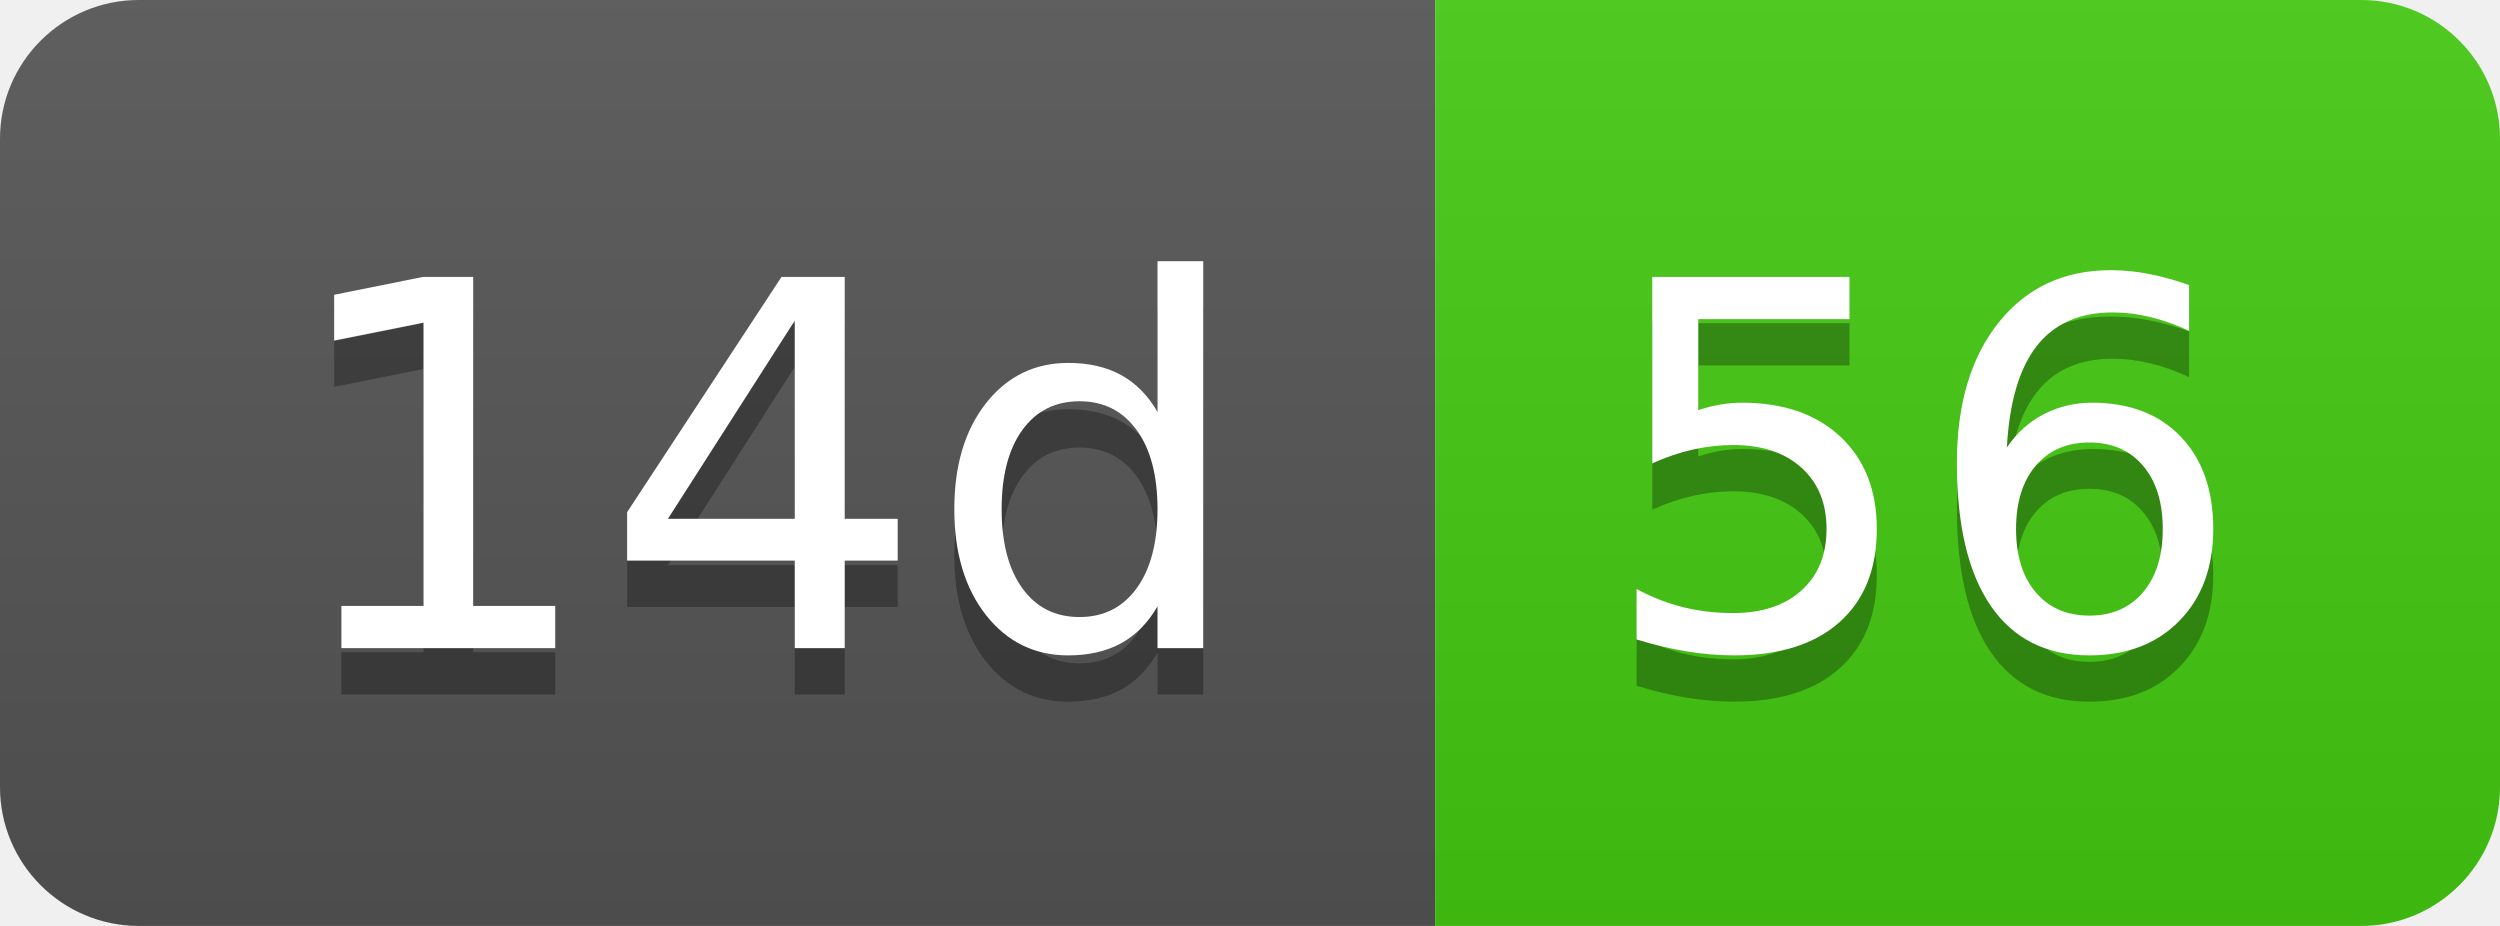
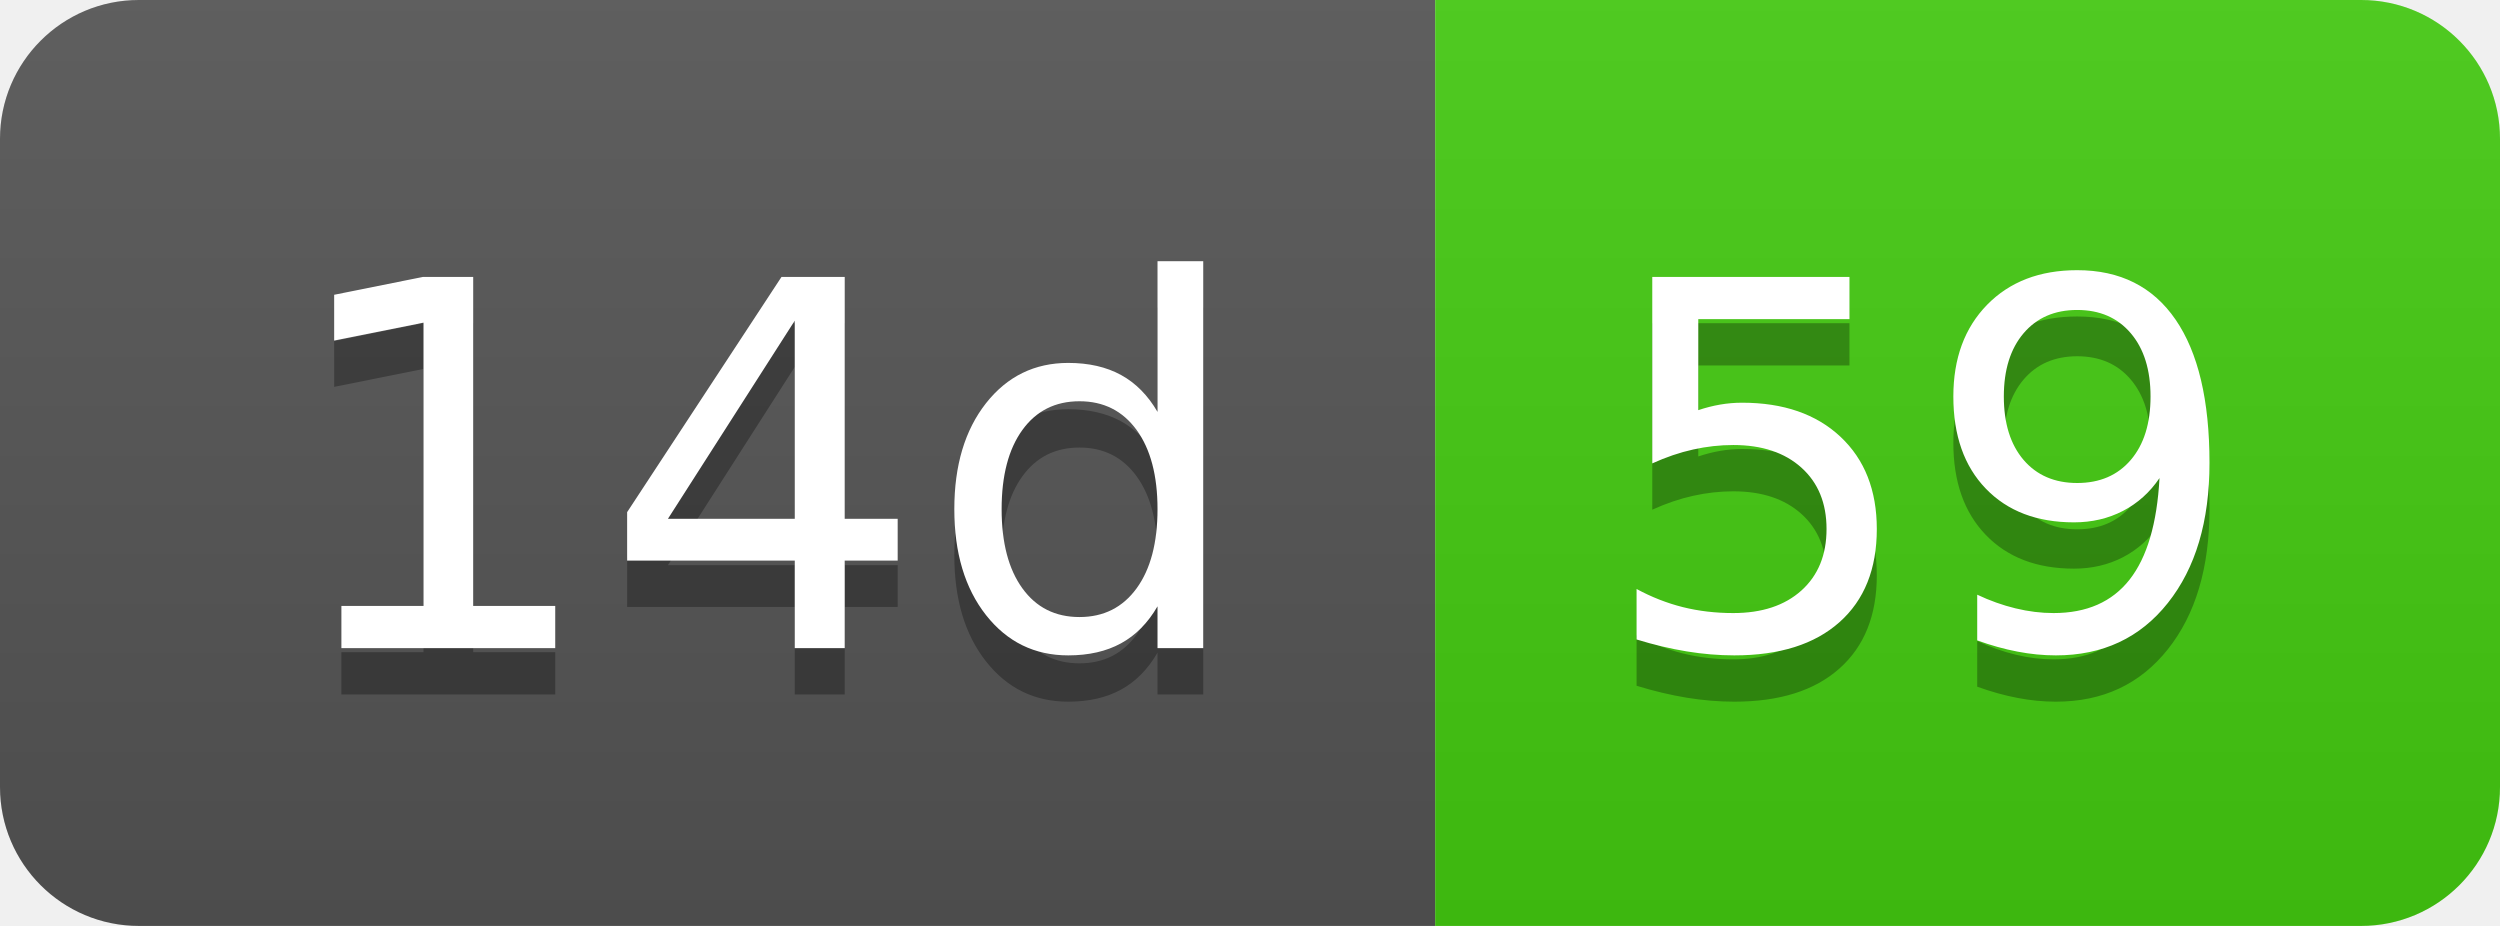
- <svg xmlns="http://www.w3.org/2000/svg" width="54" height="20" role="img" aria-label="14d: 56">
+ <svg xmlns="http://www.w3.org/2000/svg" width="54" height="20" role="img" aria-label="14d: 59">
  <linearGradient id="s" x2="0" y2="100%">
    <stop offset="0" stop-color="#bbb" stop-opacity=".1" />
    <stop offset="1" stop-opacity=".1" />
  </linearGradient>
  <clipPath id="r">
    <rect width="54" height="20" rx="3" fill="#fff" />
  </clipPath>
  <g clip-path="url(#r)">
    <rect width="31" height="20" fill="#555" />
    <rect x="31" width="23" height="20" fill="#4c1" />
    <rect width="54" height="20" fill="url(#s)" />
  </g>
  <g fill="#fff" text-anchor="middle" font-family="Verdana,Geneva,DejaVu Sans,sans-serif" text-rendering="geometricPrecision" font-size="110">
    <text aria-hidden="true" x="165" y="150" fill="#010101" fill-opacity=".3" transform="scale(.1)" textLength="210">14d</text>
    <text x="165" y="140" transform="scale(.1)" fill="#fff" textLength="210">14d</text>
-     <text aria-hidden="true" x="415" y="150" fill="#010101" fill-opacity=".3" transform="scale(.1)" textLength="130">56</text>
-     <text x="415" y="140" transform="scale(.1)" fill="#fff" textLength="130">56</text>
+     <text aria-hidden="true" x="415" y="150" fill="#010101" fill-opacity=".3" transform="scale(.1)" textLength="130">59</text>
+     <text x="415" y="140" transform="scale(.1)" fill="#fff" textLength="130">59</text>
  </g>
</svg>
